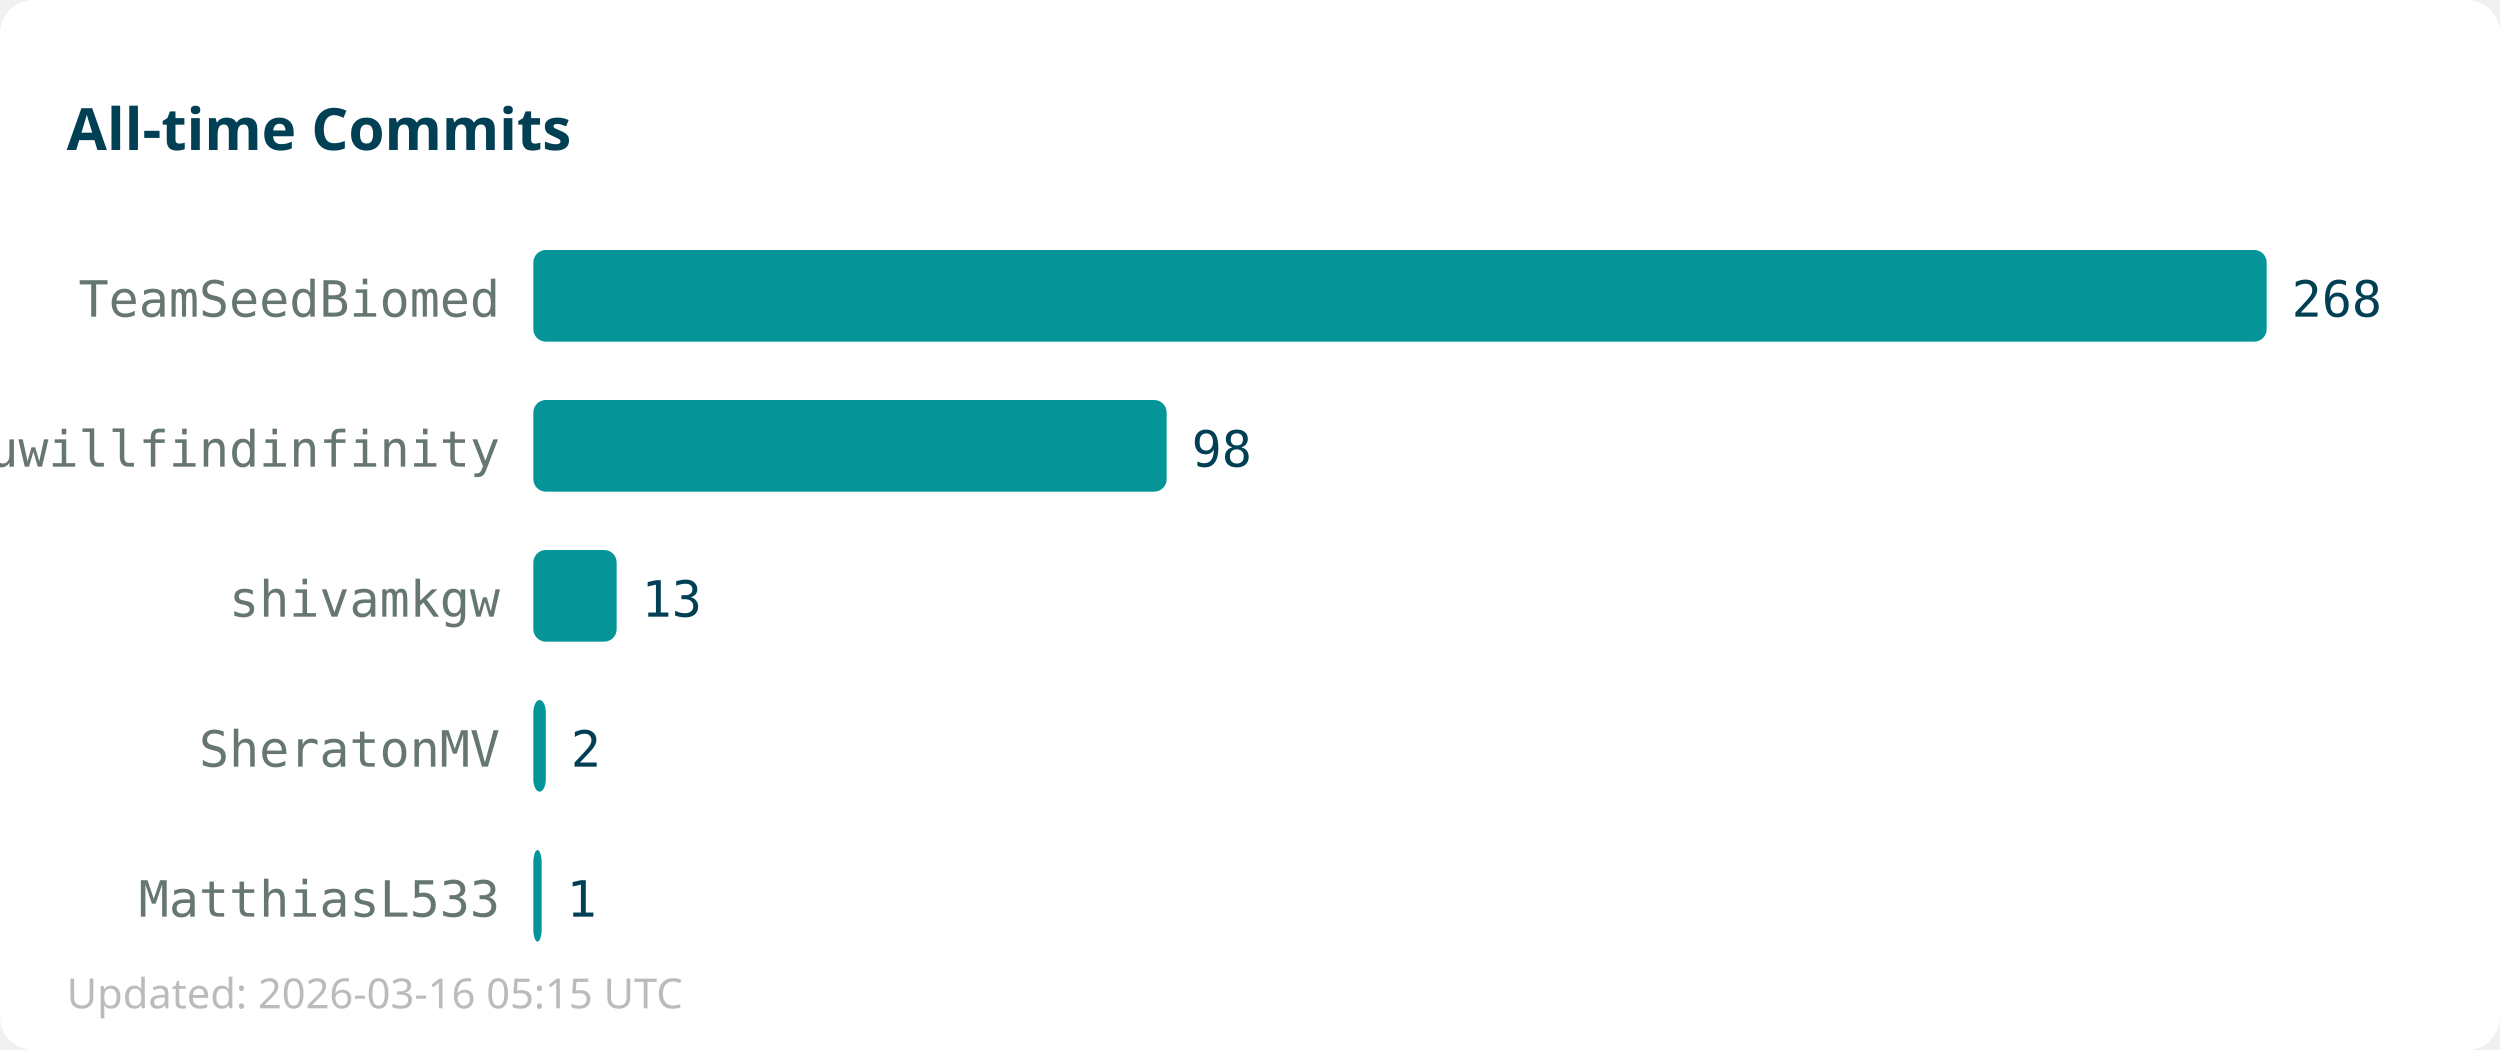
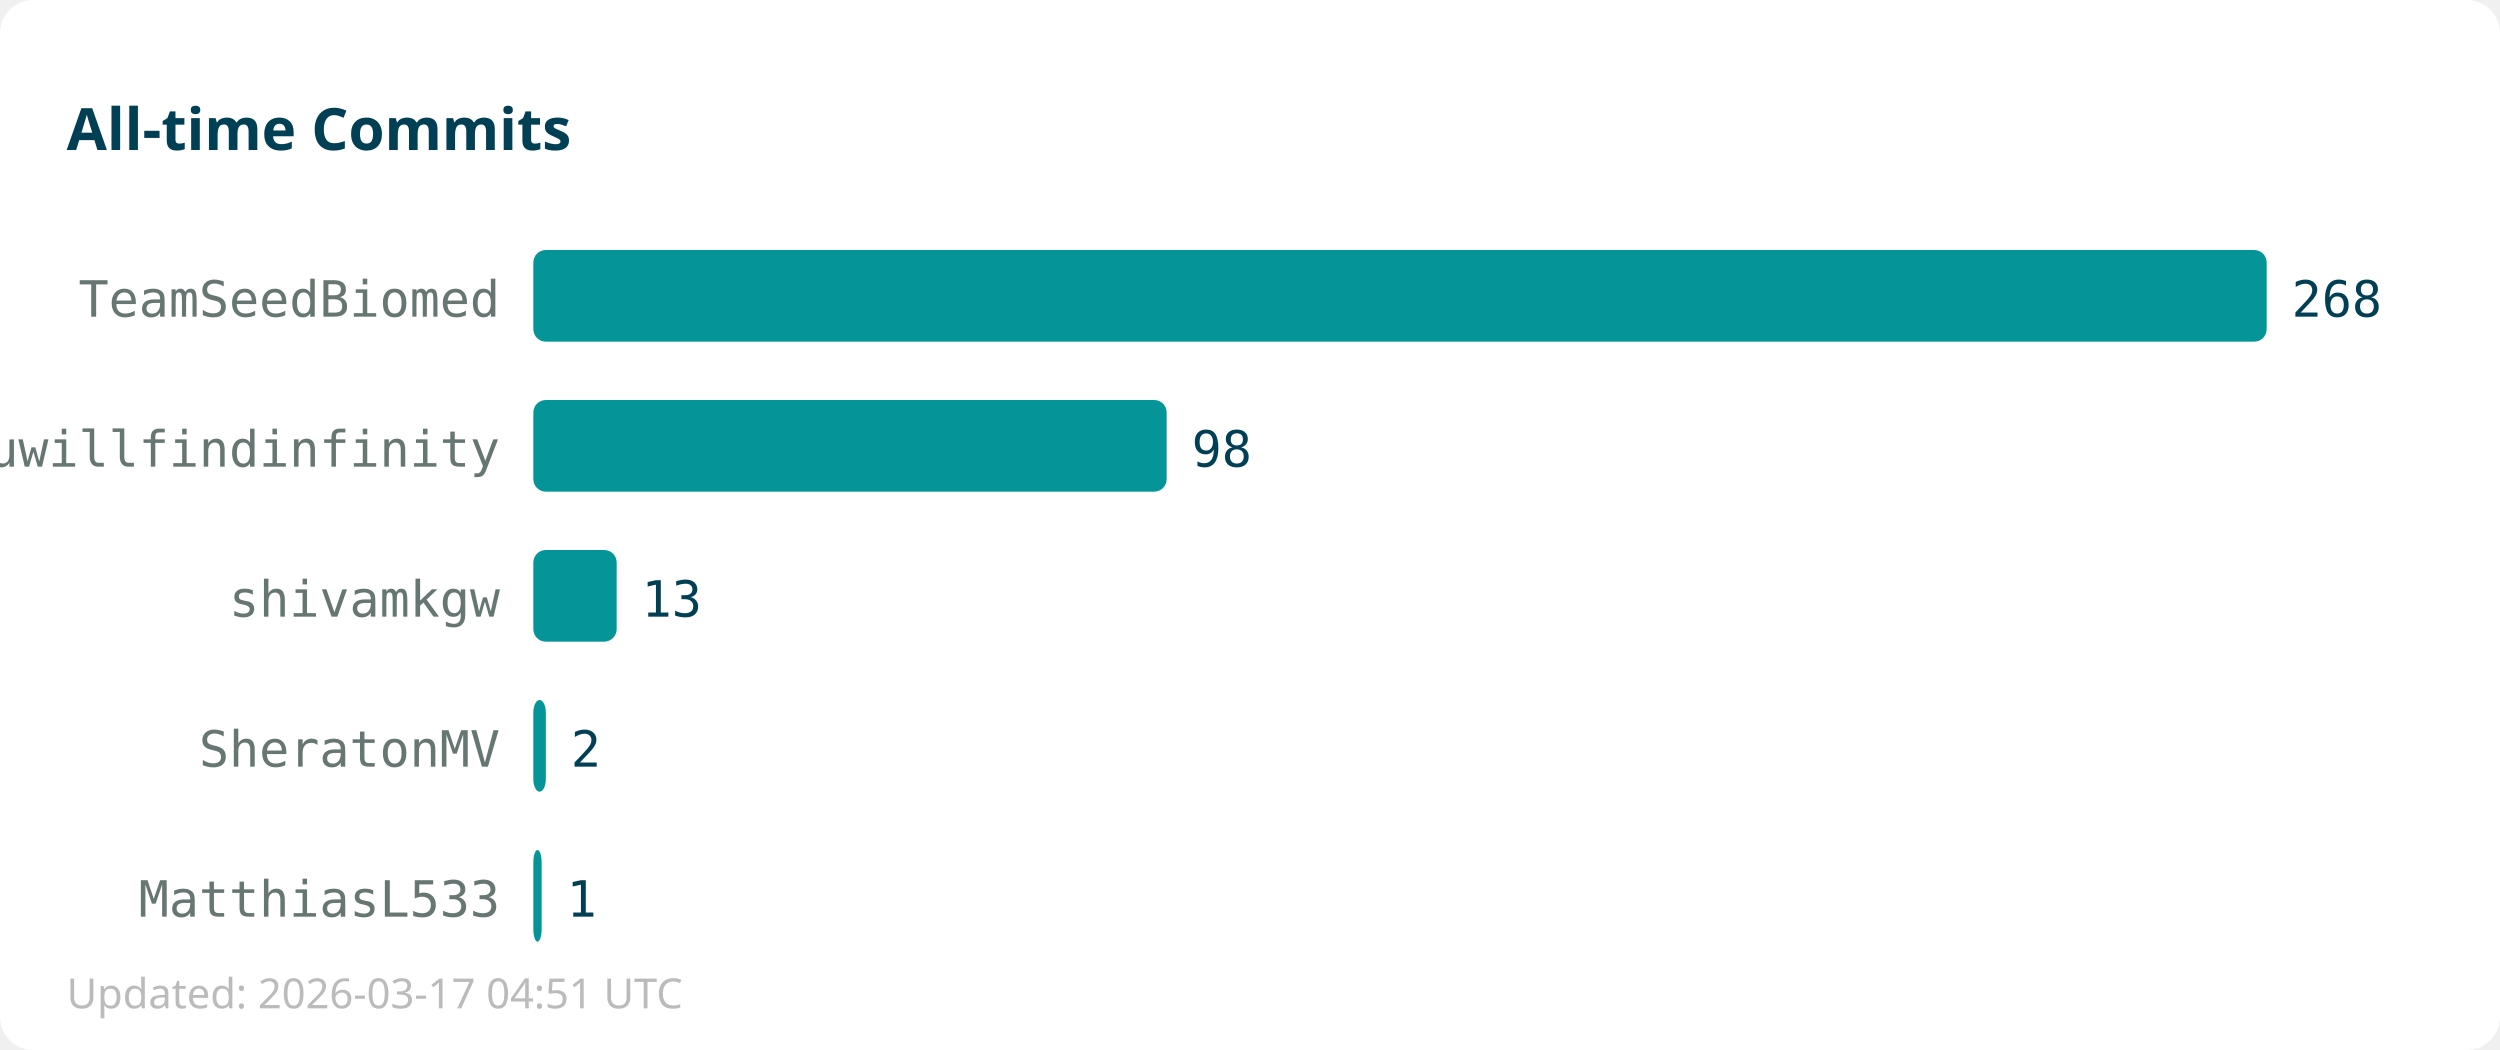
<svg xmlns="http://www.w3.org/2000/svg" width="600" height="252">
  <rect width="600" height="252" fill="#ffffff" rx="8" />
  <text x="16" y="36" font-family="sans-serif" font-size="14" font-weight="bold" fill="#013f54">All-time Commits</text>
  <text x="120" y="76" text-anchor="end" font-family="monospace" font-size="12" fill="#667672">TeamSeedBiomed</text>
  <rect x="128" y="60" width="416" height="22" fill="#059598" rx="3" />
  <text x="550" y="76" font-family="monospace" font-size="12" fill="#013f54">268</text>
  <text x="120" y="112" text-anchor="end" font-family="monospace" font-size="12" fill="#667672">youwillfindinfinity</text>
  <rect x="128" y="96" width="152" height="22" fill="#059598" rx="3" />
  <text x="286" y="112" font-family="monospace" font-size="12" fill="#013f54">98</text>
  <text x="120" y="148" text-anchor="end" font-family="monospace" font-size="12" fill="#667672">shivamkgw</text>
  <rect x="128" y="132" width="20" height="22" fill="#059598" rx="3" />
  <text x="154" y="148" font-family="monospace" font-size="12" fill="#013f54">13</text>
  <text x="120" y="184" text-anchor="end" font-family="monospace" font-size="12" fill="#667672">SheratonMV</text>
  <rect x="128" y="168" width="3" height="22" fill="#059598" rx="3" />
  <text x="137" y="184" font-family="monospace" font-size="12" fill="#013f54">2</text>
  <text x="120" y="220" text-anchor="end" font-family="monospace" font-size="12" fill="#667672">MatthiasL533</text>
  <rect x="128" y="204" width="2" height="22" fill="#059598" rx="3" />
  <text x="136" y="220" font-family="monospace" font-size="12" fill="#013f54">1</text>
-   <text x="16" y="242" font-family="sans-serif" font-size="10" fill="#bbbbbb">Updated: 2026-03-16 05:15 UTC</text>
+   <text x="16" y="242" font-family="sans-serif" font-size="10" fill="#bbbbbb">Updated: 2026-03-17 04:51 UTC</text>
</svg>
